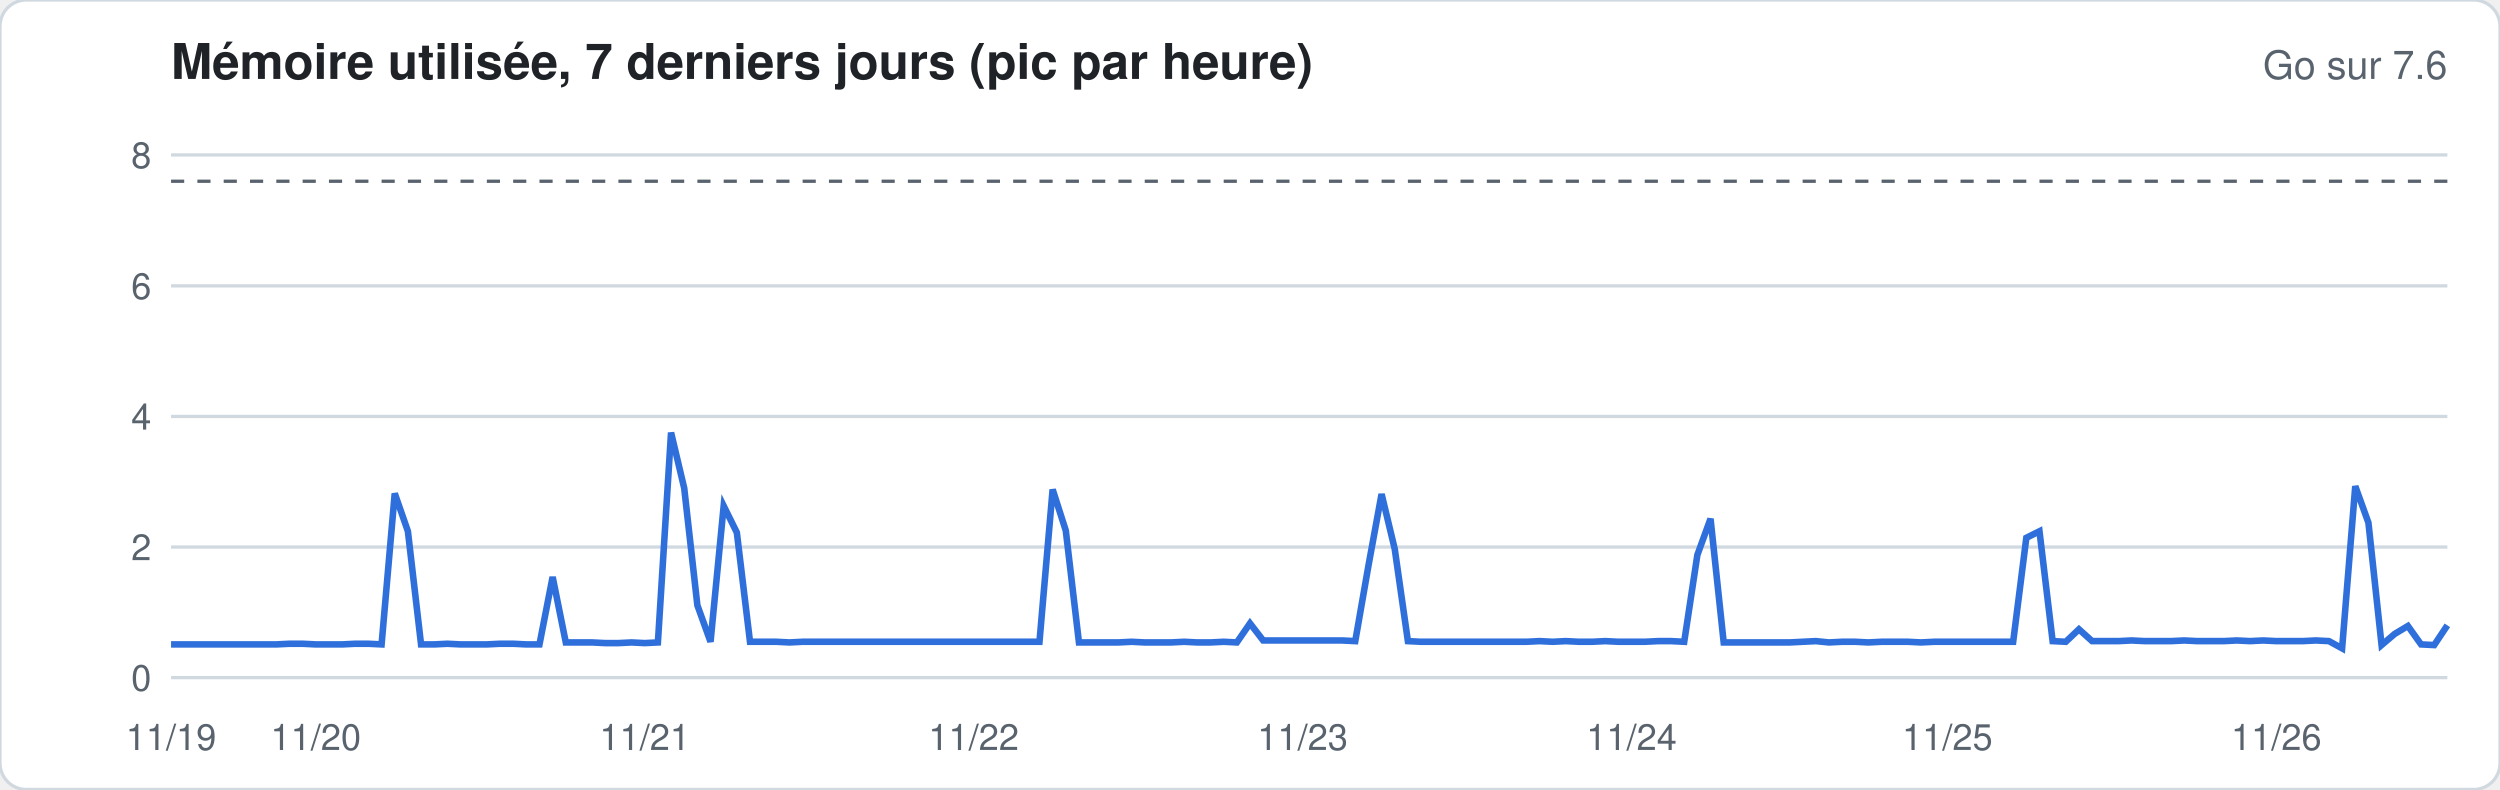
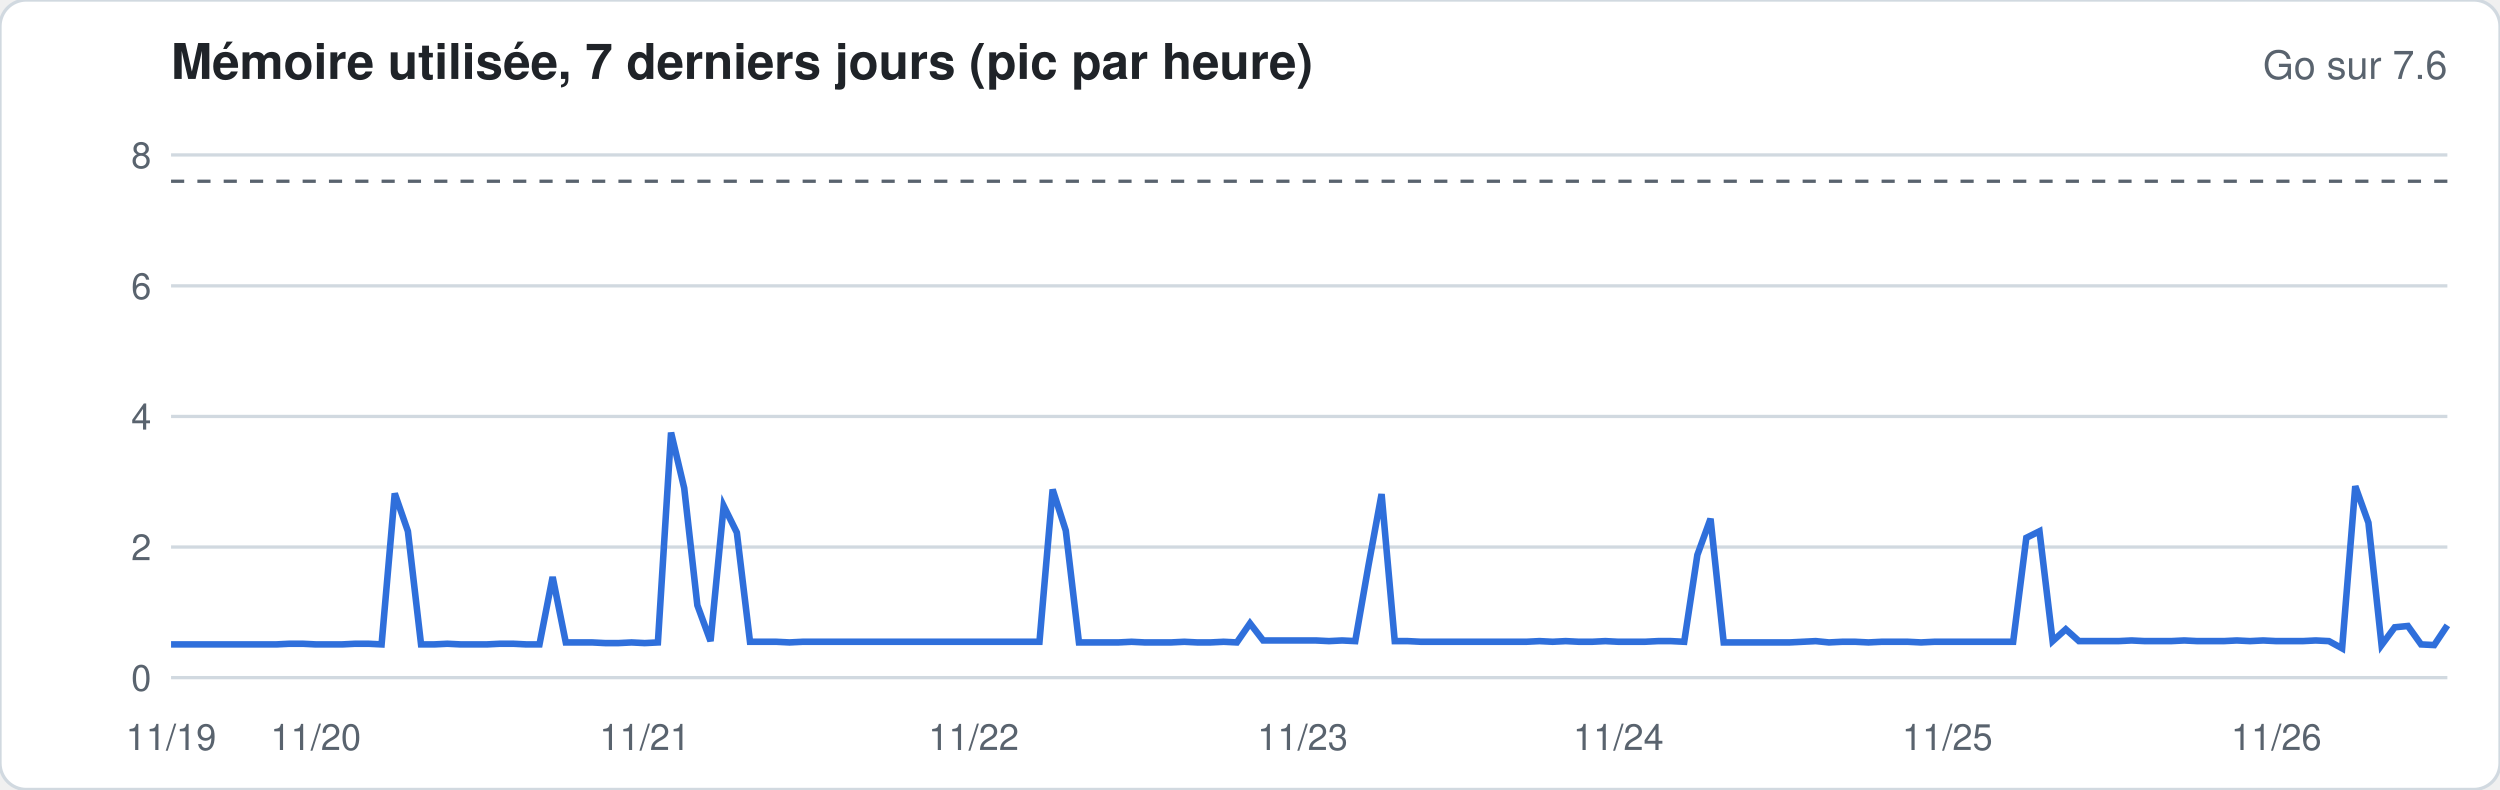
<svg xmlns="http://www.w3.org/2000/svg" width="760" height="240" viewBox="0 0 760 240" font-family="-apple-system,Segoe UI,Helvetica,Arial,sans-serif">
  <rect width="760" height="240" rx="8" fill="#ffffff" stroke="#d1d9e0" />
  <text x="52" y="24" font-size="15" font-weight="600" fill="#1f2328">Mémoire utilisée, 7 derniers jours (pic par heure)</text>
  <text x="744" y="24" font-size="12" fill="#59636e" text-anchor="end">Go sur 7.6</text>
  <line x1="52" x2="744" y1="206.0" y2="206.0" stroke="#d1d9e0" stroke-width="1" />
  <text x="46" y="210.0" font-size="11" fill="#59636e" text-anchor="end">0</text>
  <line x1="52" x2="744" y1="166.3" y2="166.3" stroke="#d1d9e0" stroke-width="1" />
  <text x="46" y="170.3" font-size="11" fill="#59636e" text-anchor="end">2</text>
  <line x1="52" x2="744" y1="126.6" y2="126.6" stroke="#d1d9e0" stroke-width="1" />
  <text x="46" y="130.6" font-size="11" fill="#59636e" text-anchor="end">4</text>
  <line x1="52" x2="744" y1="86.9" y2="86.9" stroke="#d1d9e0" stroke-width="1" />
  <text x="46" y="90.9" font-size="11" fill="#59636e" text-anchor="end">6</text>
  <line x1="52" x2="744" y1="47.1" y2="47.1" stroke="#d1d9e0" stroke-width="1" />
  <text x="46" y="51.1" font-size="11" fill="#59636e" text-anchor="end">8</text>
  <line x1="52" x2="744" y1="55.1" y2="55.1" stroke="#59636e" stroke-dasharray="4 4" />
-   <polyline fill="none" stroke="#2f6fdb" stroke-width="2" points="52.0,195.9 56.0,195.9 60.0,195.9 64.0,195.9 68.0,195.9 72.0,195.9 76.0,195.9 80.0,195.9 84.0,195.9 88.0,195.7 92.0,195.7 96.0,195.9 100.0,195.9 104.0,195.9 108.0,195.7 112.0,195.7 116.0,195.9 120.0,150.0 124.0,161.5 128.0,195.9 132.0,195.9 136.0,195.7 140.0,195.9 144.0,195.9 148.0,195.9 152.0,195.7 156.0,195.7 160.0,195.9 164.0,195.9 168.0,175.4 172.0,195.3 176.0,195.3 180.0,195.3 184.0,195.5 188.0,195.5 192.0,195.3 196.0,195.5 200.0,195.3 204.0,131.5 208.0,148.4 212.0,184.0 216.0,195.1 220.0,153.8 224.0,161.9 228.0,195.1 232.0,195.1 236.0,195.1 240.0,195.3 244.0,195.1 248.0,195.1 252.0,195.1 256.0,195.1 260.0,195.1 264.0,195.1 268.0,195.1 272.0,195.1 276.0,195.1 280.0,195.1 284.0,195.1 288.0,195.1 292.0,195.1 296.0,195.1 300.0,195.1 304.0,195.1 308.0,195.1 312.0,195.1 316.0,195.1 320.0,148.8 324.0,161.3 328.0,195.3 332.0,195.3 336.0,195.3 340.0,195.3 344.0,195.1 348.0,195.3 352.0,195.3 356.0,195.3 360.0,195.1 364.0,195.3 368.0,195.3 372.0,195.1 376.0,195.3 380.0,189.5 384.0,194.7 388.0,194.7 392.0,194.7 396.0,194.7 400.0,194.7 404.0,194.7 408.0,194.7 412.0,194.9 416.0,172.0 420.0,150.2 424.0,166.9 428.0,194.9 432.0,195.1 436.0,195.1 440.0,195.1 444.0,195.1 448.0,195.1 452.0,195.1 456.0,195.1 460.0,195.1 464.0,195.1 468.0,194.9 472.0,195.1 476.0,194.9 480.0,195.1 484.0,195.1 488.0,194.9 492.0,195.1 496.0,195.1 500.0,195.1 504.0,194.9 508.0,194.9 512.0,195.1 516.0,168.7 520.0,157.7 524.0,195.3 528.0,195.3 532.0,195.3 536.0,195.3 540.0,195.3 544.0,195.3 548.0,195.1 552.0,194.9 556.0,195.3 560.0,195.1 564.0,195.1 568.0,195.3 572.0,195.1 576.0,195.1 580.0,195.1 584.0,195.3 588.0,195.1 592.0,195.1 596.0,195.1 600.0,195.1 604.0,195.1 608.0,195.1 612.0,195.1 616.0,163.5 620.0,161.5 624.0,194.9 628.0,195.1 632.0,191.3 636.0,194.9 640.0,194.9 644.0,194.9 648.0,194.7 652.0,194.9 656.0,194.9 660.0,194.9 664.0,194.7 668.0,194.9 672.0,194.9 676.0,194.9 680.0,194.7 684.0,194.9 688.0,194.7 692.0,194.9 696.0,194.9 700.0,194.9 704.0,194.7 708.0,194.9 712.0,197.1 716.0,147.8 720.0,158.9 724.0,196.1 728.0,192.7 732.0,190.3 736.0,195.9 740.0,196.1 744.0,190.1" />
+   <polyline fill="none" stroke="#2f6fdb" stroke-width="2" points="52.0,195.9 56.0,195.9 60.0,195.9 64.0,195.9 68.0,195.9 72.0,195.9 76.0,195.9 80.0,195.9 84.0,195.9 88.0,195.7 92.0,195.7 96.0,195.9 100.0,195.9 104.0,195.9 108.0,195.7 112.0,195.7 116.0,195.9 120.0,150.0 124.0,161.5 128.0,195.9 132.0,195.9 136.0,195.7 140.0,195.9 144.0,195.9 148.0,195.9 152.0,195.7 156.0,195.7 160.0,195.9 164.0,195.9 168.0,175.4 172.0,195.3 176.0,195.3 180.0,195.3 184.0,195.5 188.0,195.5 192.0,195.3 196.0,195.5 200.0,195.3 204.0,131.5 208.0,148.4 212.0,184.0 216.0,194.9 220.0,153.8 224.0,161.9 228.0,195.1 232.0,195.1 236.0,195.1 240.0,195.3 244.0,195.1 248.0,195.1 252.0,195.1 256.0,195.1 260.0,195.1 264.0,195.1 268.0,195.1 272.0,195.1 276.0,195.1 280.0,195.1 284.0,195.1 288.0,195.1 292.0,195.1 296.0,195.1 300.0,195.1 304.0,195.1 308.0,195.1 312.0,195.1 316.0,195.1 320.0,148.8 324.0,161.3 328.0,195.3 332.0,195.3 336.0,195.3 340.0,195.3 344.0,195.1 348.0,195.3 352.0,195.3 356.0,195.3 360.0,195.1 364.0,195.3 368.0,195.3 372.0,195.1 376.0,195.3 380.0,189.5 384.0,194.7 388.0,194.7 392.0,194.7 396.0,194.7 400.0,194.7 404.0,194.9 408.0,194.7 412.0,194.9 416.0,172.0 420.0,150.2 424.0,194.9 428.0,194.9 432.0,195.1 436.0,195.1 440.0,195.1 444.0,195.1 448.0,195.1 452.0,195.1 456.0,195.1 460.0,195.1 464.0,195.1 468.0,194.9 472.0,195.1 476.0,194.9 480.0,195.1 484.0,195.1 488.0,194.9 492.0,195.1 496.0,195.1 500.0,195.1 504.0,194.9 508.0,194.9 512.0,195.1 516.0,168.7 520.0,157.7 524.0,195.3 528.0,195.3 532.0,195.3 536.0,195.3 540.0,195.3 544.0,195.3 548.0,195.1 552.0,194.9 556.0,195.3 560.0,195.1 564.0,195.1 568.0,195.3 572.0,195.1 576.0,195.1 580.0,195.1 584.0,195.3 588.0,195.1 592.0,195.1 596.0,195.1 600.0,195.1 604.0,195.1 608.0,195.1 612.0,195.1 616.0,163.5 620.0,161.5 624.0,194.9 628.0,191.3 632.0,194.9 636.0,194.9 640.0,194.9 644.0,194.9 648.0,194.7 652.0,194.9 656.0,194.9 660.0,194.9 664.0,194.7 668.0,194.9 672.0,194.9 676.0,194.9 680.0,194.7 684.0,194.9 688.0,194.7 692.0,194.9 696.0,194.9 700.0,194.9 704.0,194.7 708.0,194.9 712.0,197.1 716.0,147.8 720.0,158.9 724.0,196.1 728.0,190.7 732.0,190.3 736.0,195.9 740.0,196.1 744.0,190.1" />
  <text x="52.0" y="228" font-size="11" fill="#59636e" text-anchor="middle">11/19</text>
  <text x="96.0" y="228" font-size="11" fill="#59636e" text-anchor="middle">11/20</text>
  <text x="196.0" y="228" font-size="11" fill="#59636e" text-anchor="middle">11/21</text>
  <text x="296.0" y="228" font-size="11" fill="#59636e" text-anchor="middle">11/22</text>
  <text x="396.0" y="228" font-size="11" fill="#59636e" text-anchor="middle">11/23</text>
-   <text x="496.0" y="228" font-size="11" fill="#59636e" text-anchor="middle">11/24</text>
+   <text x="492.0" y="228" font-size="11" fill="#59636e" text-anchor="middle">11/24</text>
  <text x="592.0" y="228" font-size="11" fill="#59636e" text-anchor="middle">11/25</text>
  <text x="692.0" y="228" font-size="11" fill="#59636e" text-anchor="middle">11/26</text>
</svg>
